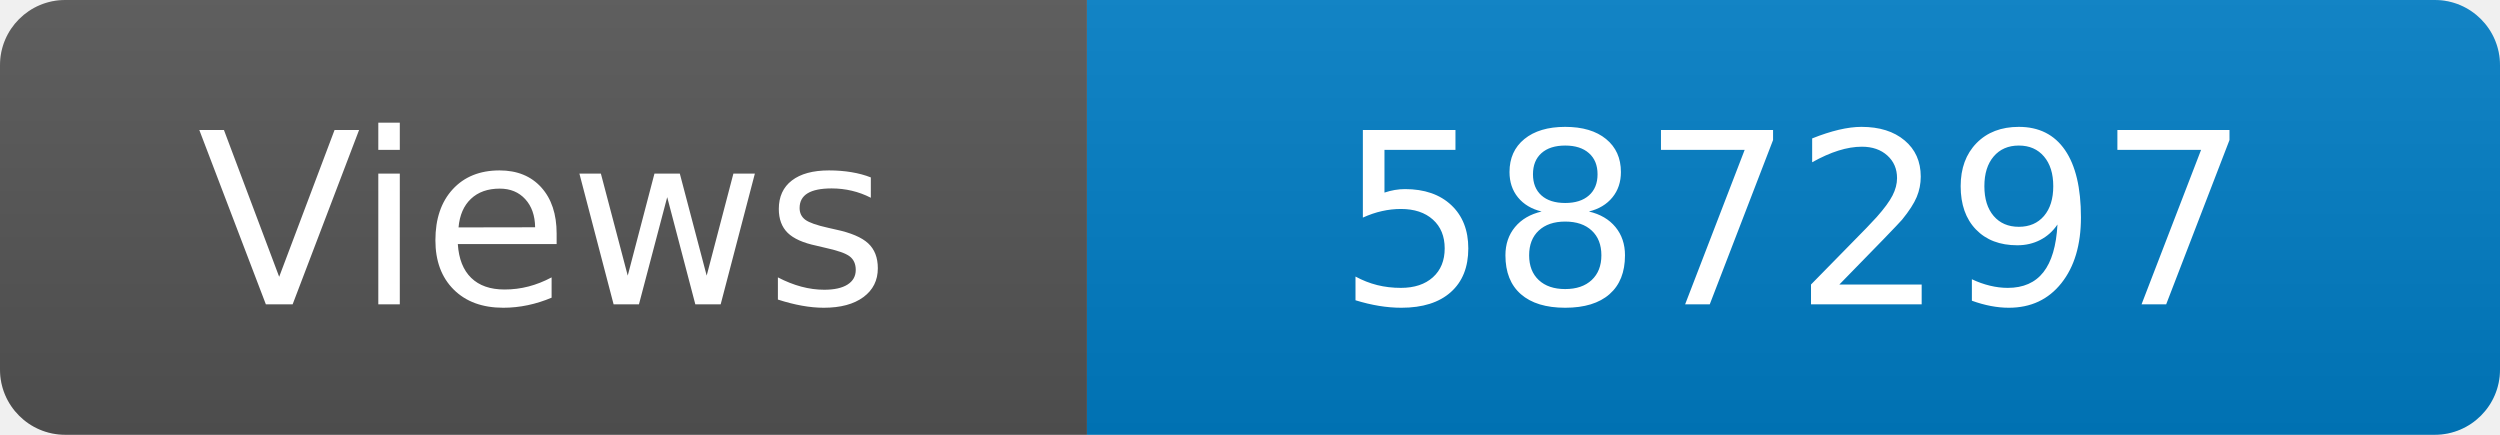
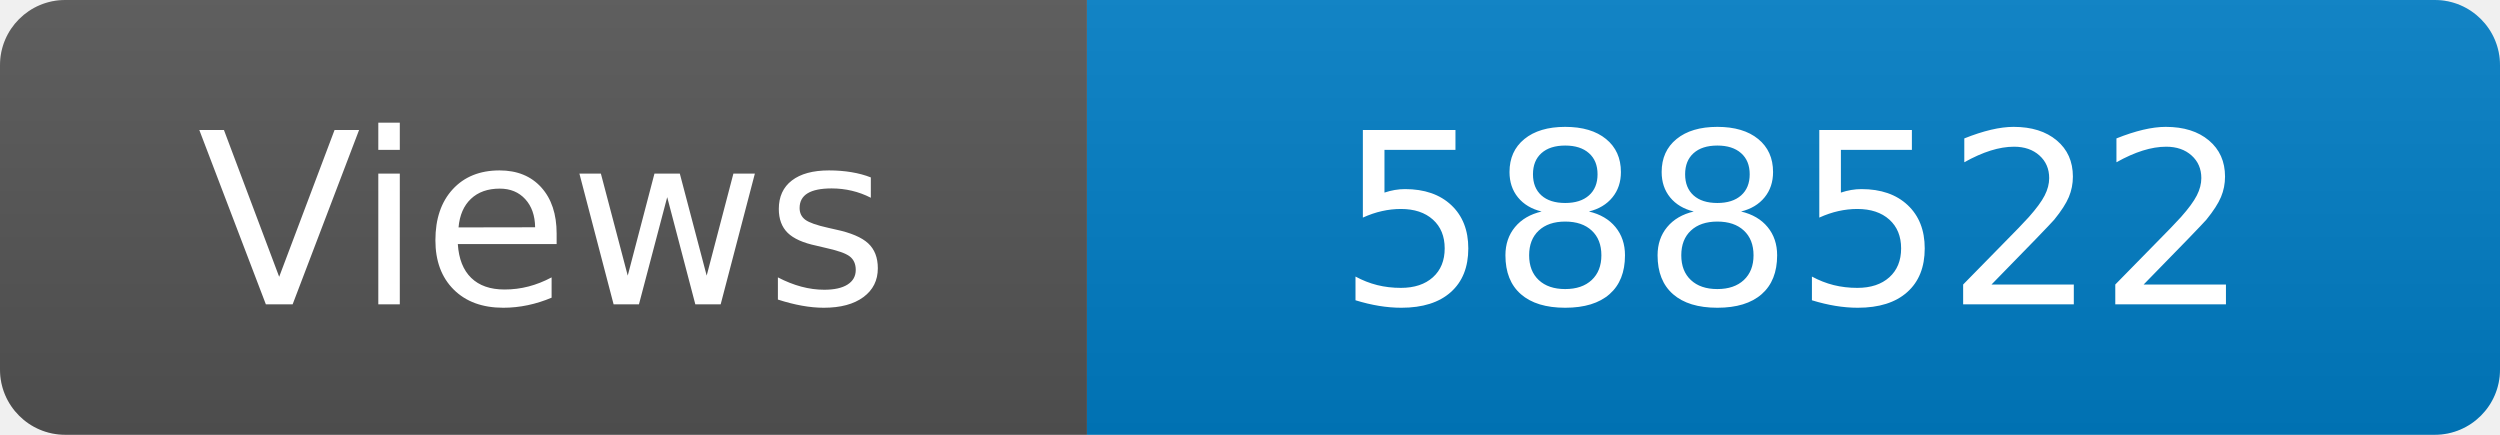
<svg xmlns="http://www.w3.org/2000/svg" width="115" height="20" role="img" aria-label="Maintained?: yes">
  <linearGradient id="s" x2="0" y2="100%">
    <stop offset="0" stop-color="#bbb" stop-opacity=".1" />
    <stop offset="1" stop-opacity=".1" />
  </linearGradient>
  <clipPath id="r">
    <rect width="115" height="20" rx="3" fill="#fff" />
  </clipPath>
  <g clip-path="url(#r)">
    <rect width="50" height="20" fill="#555" />
    <rect x="50" width="160" height="20" fill="#007ec6" />
    <rect width="115" height="20" fill="url(#s)" />
  </g>
  <g fill="#fff" text-anchor="middle" font-family="Verdana,Geneva,DejaVu Sans,sans-serif" font-size="110">
    <text x="250" y="140" transform="scale(.1)" fill="#fff">Views</text>
-     <text x="825" y="140" transform="scale(.1)" fill="#fff">587297</text>
+     <text x="825" y="140" transform="scale(.1)" fill="#fff">588522</text>
  </g>
</svg>
